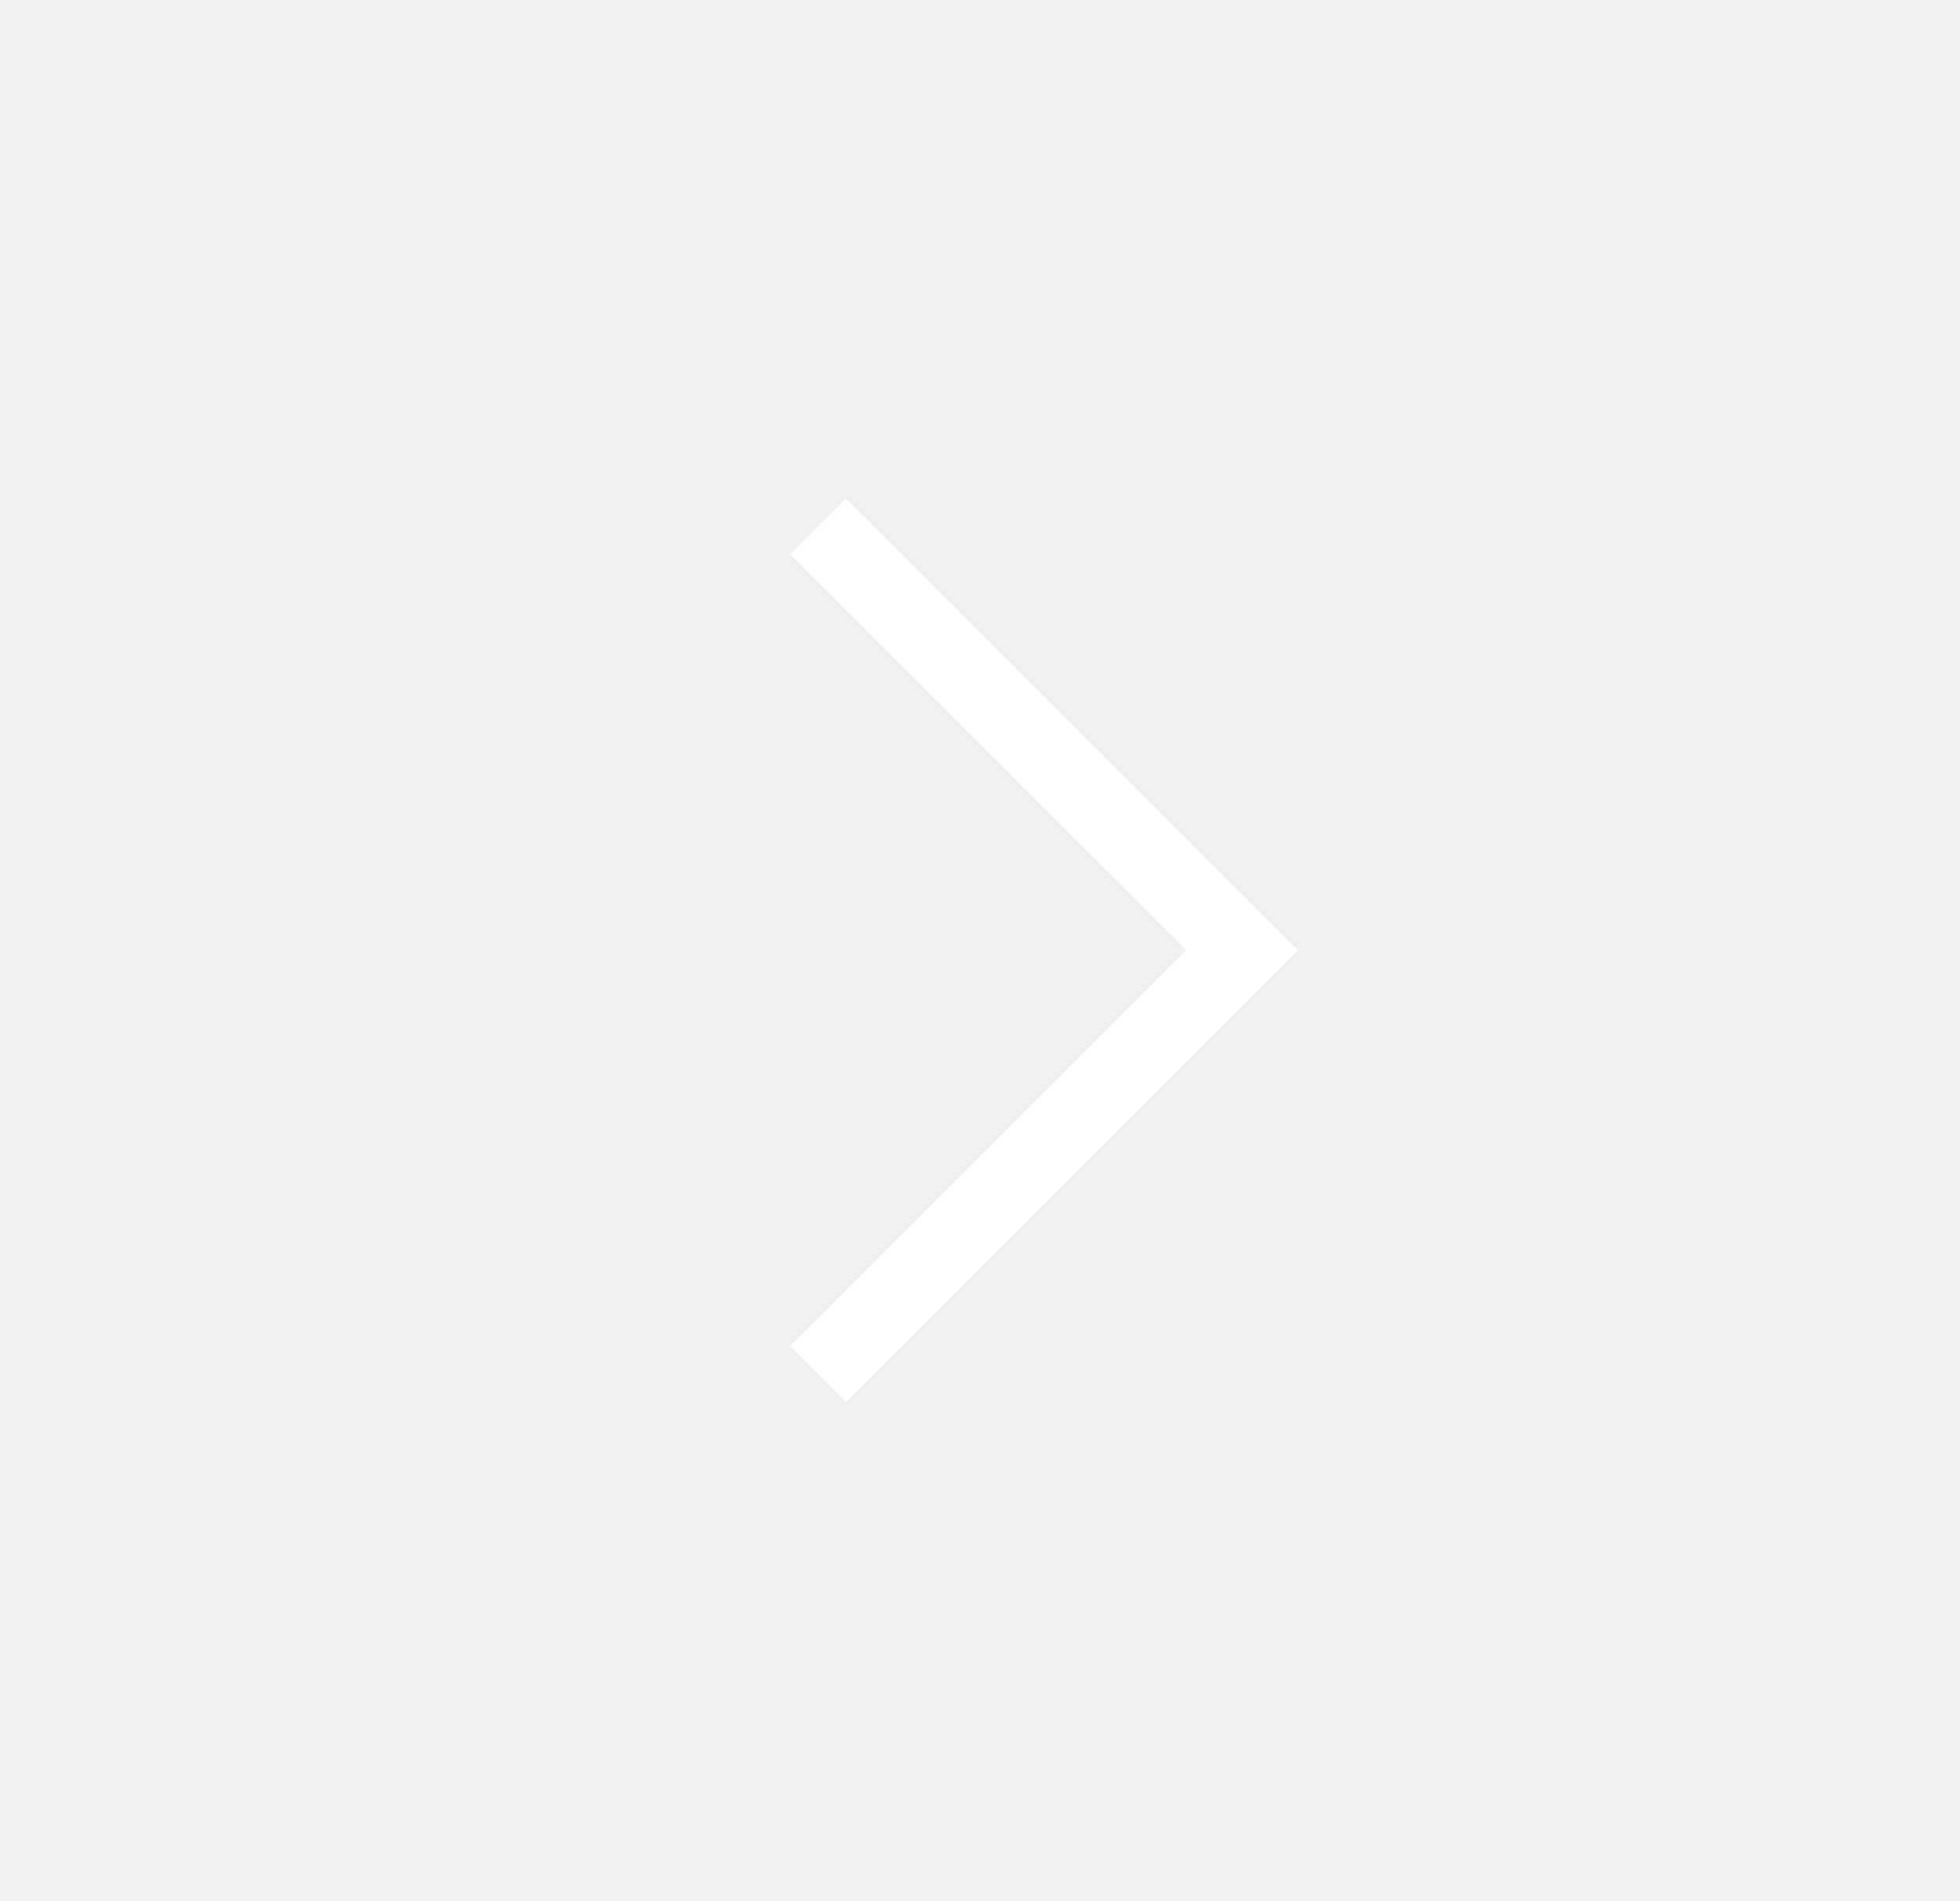
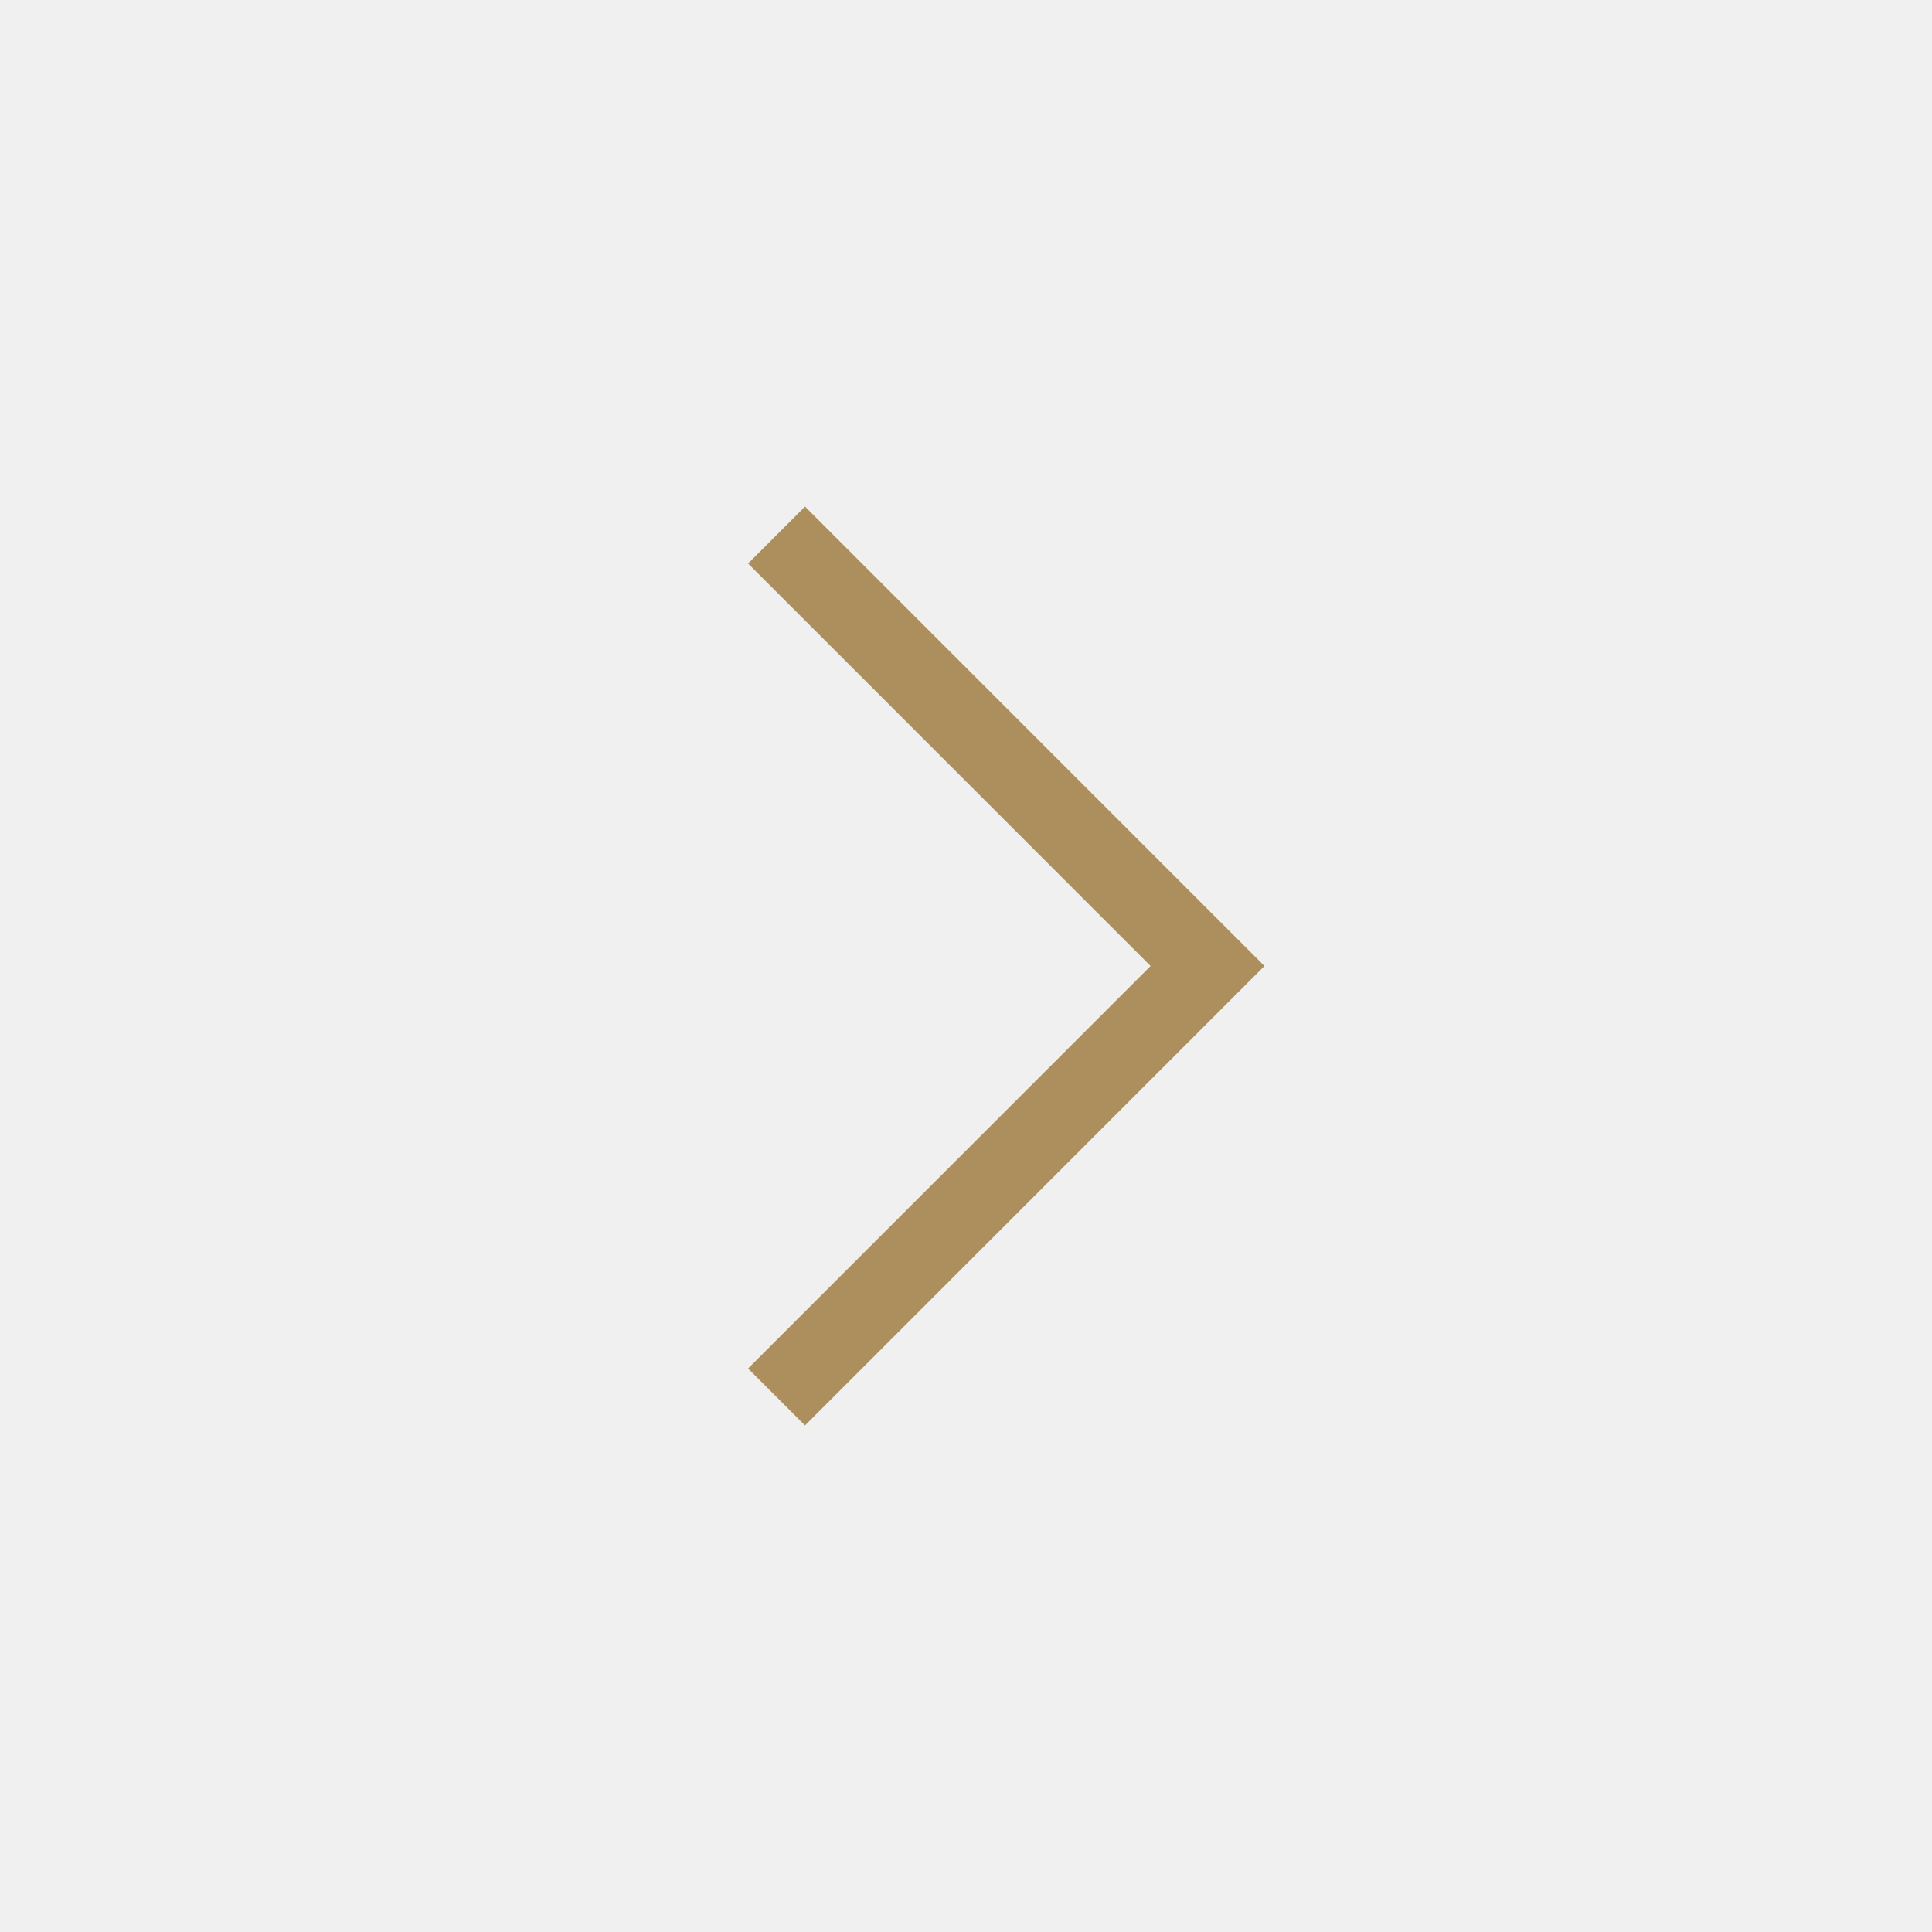
- <svg xmlns="http://www.w3.org/2000/svg" width="33" height="32" viewBox="0 0 33 32" fill="none">
-   <path d="M14.247 9.334L20.914 16L14.247 22.667" stroke="white" stroke-width="1.333" stroke-linecap="square" />
+ <svg xmlns="http://www.w3.org/2000/svg" width="24" height="24" viewBox="0 0 24 24" fill="none">
+   <path d="M10 7L15 12L10 17" stroke="#AD8F5E" stroke-linecap="square" />
</svg>
